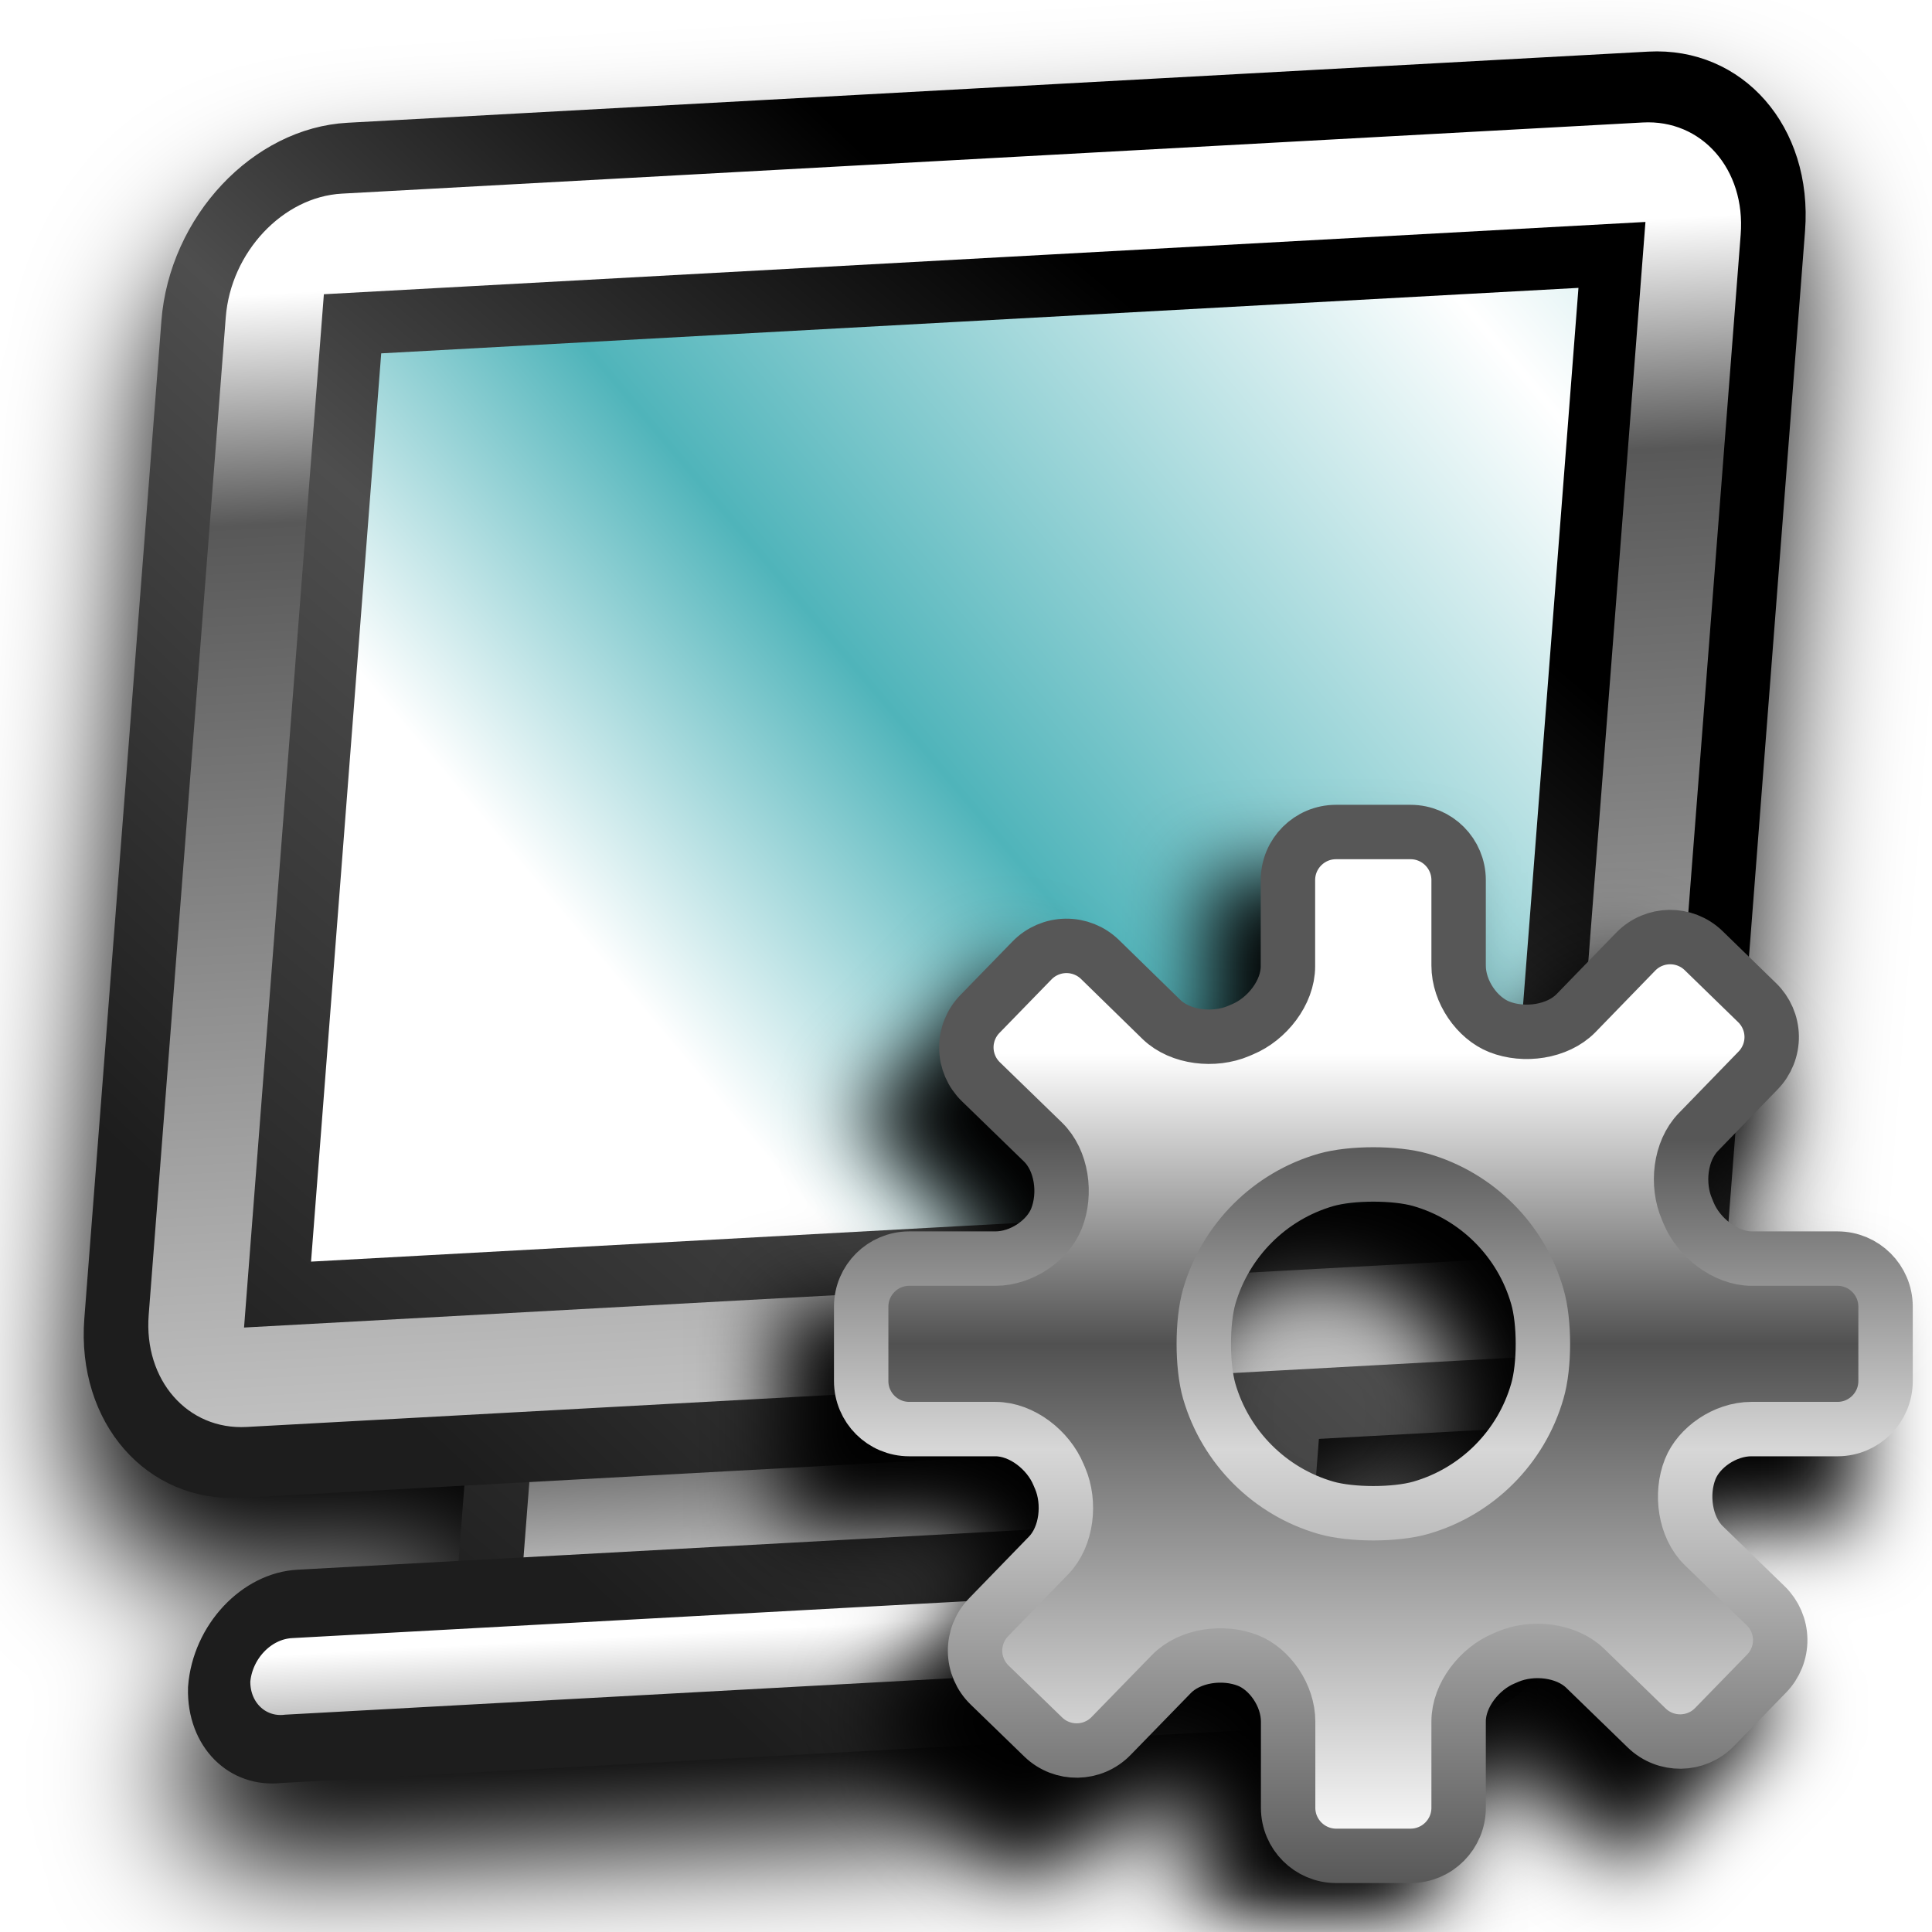
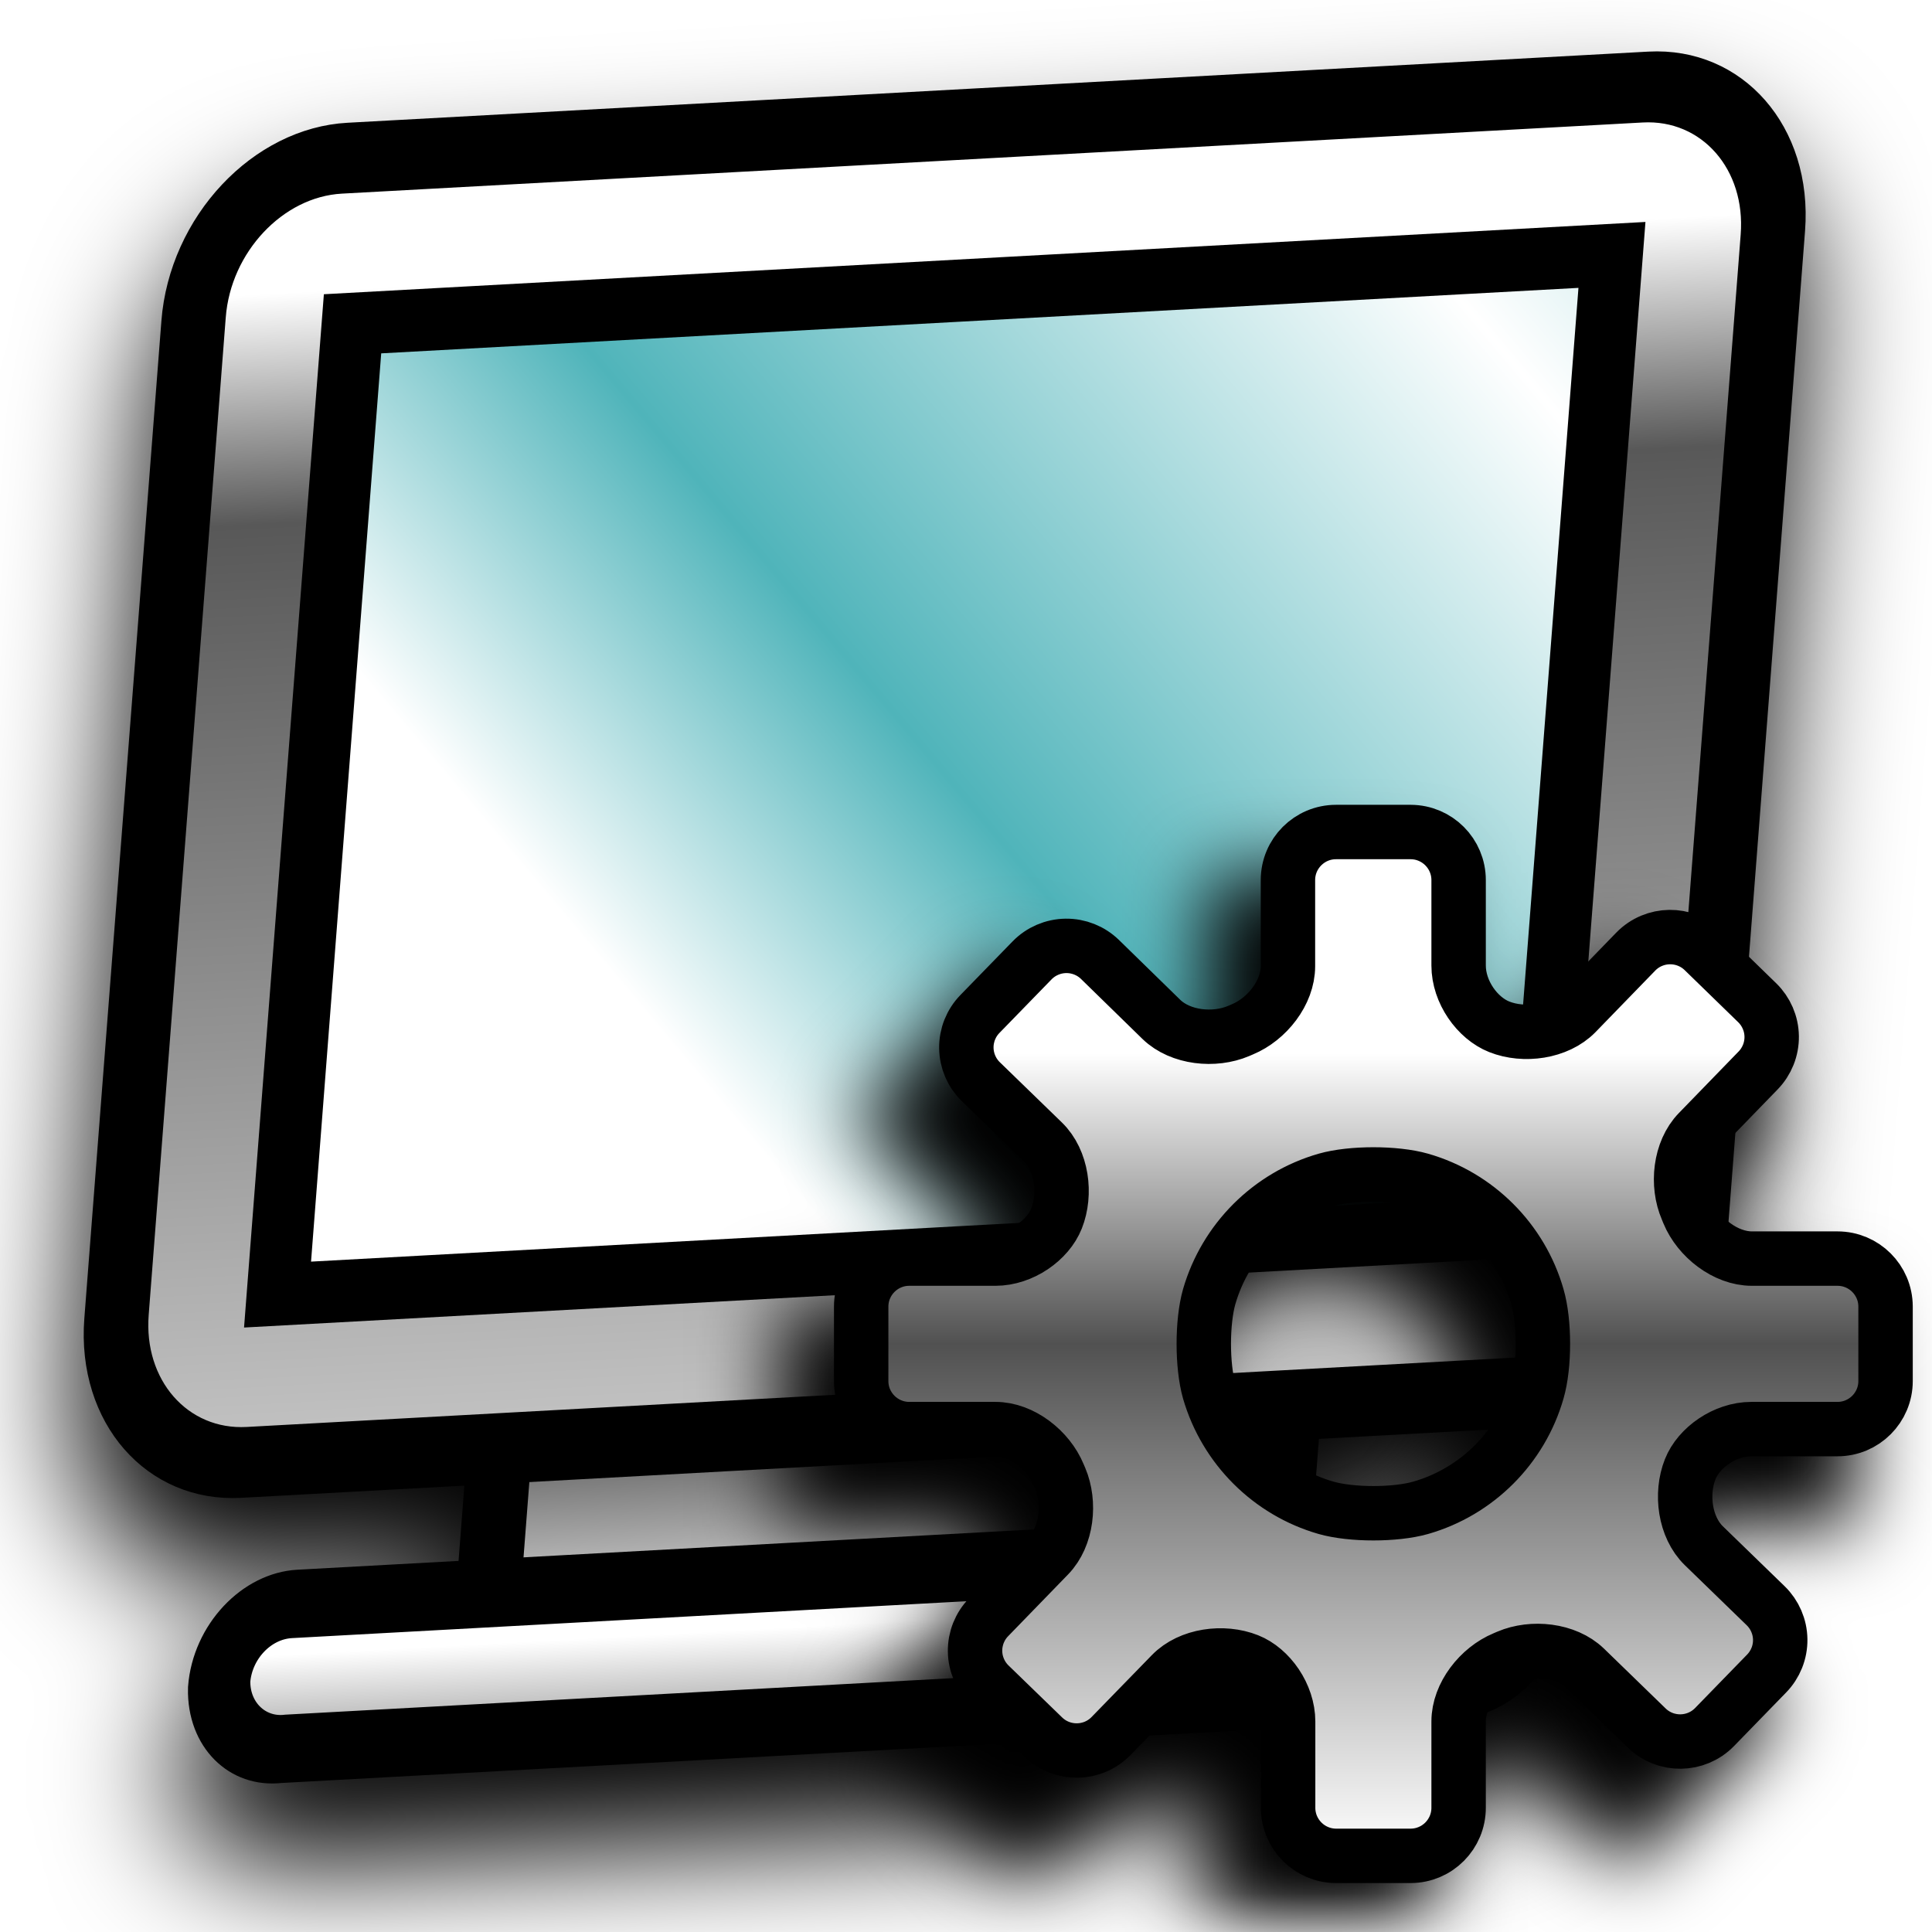
<svg xmlns="http://www.w3.org/2000/svg" xmlns:xlink="http://www.w3.org/1999/xlink" width="12mm" height="12mm" viewBox="0 0 12 12" version="1.1" id="svg1">
  <defs id="defs1">
    <linearGradient id="linearGradient4">
      <stop style="stop-color:#000000;stop-opacity:1;" offset="0.16" id="stop17" />
      <stop style="stop-color:#4e4e4e;stop-opacity:1;" offset="0.527" id="stop19" />
      <stop style="stop-color:#1d1d1d;stop-opacity:1;" offset="1" id="stop18" />
-     </linearGradient>
-     <linearGradient id="linearGradient1">
-       <stop style="stop-color:#575757;stop-opacity:1;" offset="0.312" id="stop1" />
-       <stop style="stop-color:#d7d7d7;stop-opacity:1;" offset="0.597" id="stop16" />
-       <stop style="stop-color:#575757;stop-opacity:1;" offset="1" id="stop2" />
    </linearGradient>
    <linearGradient id="linearGradient6">
      <stop style="stop-color:#ffffff;stop-opacity:1;" offset="0.216" id="stop13" />
      <stop style="stop-color:#515151;stop-opacity:1;" offset="0.5" id="stop15" />
      <stop style="stop-color:#ffffff;stop-opacity:1;" offset="1" id="stop14" />
    </linearGradient>
    <linearGradient xlink:href="#linearGradient6" id="linearGradient15" x1="18" y1="-0" x2="18" y2="12" gradientUnits="userSpaceOnUse" gradientTransform="matrix(0.4706058,0,0,0.4703274,0.02900592,5.29117)" />
    <filter style="color-interpolation-filters:sRGB" id="filter12" x="-0.121" y="-0.121" width="1.241" height="1.241">
      <feGaussianBlur stdDeviation="0.228" id="feGaussianBlur12" />
    </filter>
    <linearGradient id="linearGradient5">
      <stop style="stop-color:#000000;stop-opacity:1;" offset="0.254" id="stop6" />
      <stop style="stop-color:#ffffff;stop-opacity:1;" offset="0.675" id="stop7" />
    </linearGradient>
    <linearGradient id="linearGradient8">
      <stop style="stop-color:#ffffff;stop-opacity:1;" offset="0.485" id="stop8" />
      <stop style="stop-color:#000000;stop-opacity:1;" offset="0.665" id="stop9" />
    </linearGradient>
    <linearGradient id="linearGradient10">
      <stop style="stop-color:#ffffff;stop-opacity:1;" offset="0" id="stop10" />
      <stop style="stop-color:#4fb4ba;stop-opacity:1;" offset="0.5" id="stop12" />
      <stop style="stop-color:#ffffff;stop-opacity:1;" offset="0.773" id="stop11" />
    </linearGradient>
    <linearGradient id="linearGradient3">
      <stop style="stop-color:#ffffff;stop-opacity:1;" offset="0.201" id="stop3" />
      <stop style="stop-color:#585858;stop-opacity:1;" offset="0.334" id="stop5" />
      <stop style="stop-color:#dddddd;stop-opacity:1;" offset="1" id="stop4" />
    </linearGradient>
    <linearGradient xlink:href="#linearGradient5" id="linearGradient12" gradientUnits="userSpaceOnUse" gradientTransform="matrix(0.7960716,0,0,0.8715962,1.092964,0.7111631)" x1="6" y1="6.5" x2="6" y2="12.5" />
    <linearGradient xlink:href="#linearGradient8" id="linearGradient13" gradientUnits="userSpaceOnUse" x1="6" y1="5.5" x2="6" y2="15.5" />
    <linearGradient xlink:href="#linearGradient10" id="linearGradient14" gradientUnits="userSpaceOnUse" gradientTransform="matrix(0.7618021,0,0,0.8340755,1.298581,0.880006)" x1="2.403" y1="1.027" x2="9.597" y2="7.973" spreadMethod="reflect" />
    <linearGradient xlink:href="#linearGradient3" id="linearGradient16" gradientUnits="userSpaceOnUse" x1="6" y1="-1.5" x2="6" y2="10.5" />
    <filter style="color-interpolation-filters:sRGB" id="filter21" x="-0.115" y="-0.116" width="1.229" height="1.231">
      <feGaussianBlur stdDeviation="0.375" id="feGaussianBlur21" />
    </filter>
-     <linearGradient xlink:href="#linearGradient1" id="linearGradient2" x1="9.016" y1="6.153" x2="9.016" y2="11.223" gradientUnits="userSpaceOnUse" gradientTransform="matrix(1.183876,0,0,1.183176,-2.17405,-2.166064)" />
    <linearGradient xlink:href="#linearGradient4" id="linearGradient18" x1="2.674" y1="1.694" x2="9.065" y2="9.31" gradientUnits="userSpaceOnUse" />
-     <linearGradient xlink:href="#linearGradient4" id="linearGradient7" gradientUnits="userSpaceOnUse" x1="2.674" y1="1.694" x2="9.065" y2="9.31" />
-     <linearGradient xlink:href="#linearGradient4" id="linearGradient9" gradientUnits="userSpaceOnUse" x1="2.674" y1="1.694" x2="9.065" y2="9.31" />
-     <linearGradient xlink:href="#linearGradient4" id="linearGradient11" gradientUnits="userSpaceOnUse" x1="2.674" y1="1.694" x2="9.065" y2="9.31" />
-     <linearGradient xlink:href="#linearGradient4" id="linearGradient17" gradientUnits="userSpaceOnUse" x1="2.674" y1="1.694" x2="9.065" y2="9.31" />
  </defs>
  <g id="layer1">
    <g id="g17" style="fill:#000000;fill-opacity:1;stroke:#000000;stroke-width:1.011;stroke-opacity:1;filter:url(#filter21)" transform="matrix(-1.026839,0.05616303,-0.07977263,1.032661,12.22428,0.2140887)">
      <rect style="fill:#000000;fill-opacity:1;stroke:#000000;stroke-width:0.393;stroke-opacity:1" id="rect16" width="4.776" height="0.872" x="3.481" y="8.556" />
      <path style="fill:#000000;fill-opacity:1;stroke:#000000;stroke-width:0.472;stroke-opacity:1" id="path16" width="10" height="1" x="1" y="10" d="m 1.529,10 h 8.942 a 0.529,0.529 45 0 1 0.529,0.529 0.501,0.501 138.338 0 1 -0.529,0.471 H 1.529 A 0.529,0.529 45 0 1 1,10.471 0.501,0.501 138.338 0 1 1.529,10 Z" transform="matrix(0.7960716,0,0,0.8715961,1.092964,0.7111631)" />
      <path id="path17" style="fill:#000000;fill-opacity:1;stroke:#000000;stroke-width:0.489;stroke-dasharray:none;stroke-opacity:1" d="M 0,1.058 V 7.942 A 1.058,1.058 45 0 0 1.058,9 H 10.941 A 1.058,1.058 135 0 0 12,7.942 V 1.058 A 1.058,1.058 45 0 0 10.941,0 H 1.058 A 1.058,1.058 135 0 0 0,1.058 Z M 2.059,1.321 H 9.942 A 1.058,1.058 45 0 1 11,2.38 V 6.335 A 1.058,1.058 135 0 1 9.942,7.393 H 2.058 A 1.058,1.058 45.002 0 1 1,6.335 L 1,2.38 A 1.058,1.058 135.002 0 1 2.059,1.321 Z" transform="matrix(0.7960716,0,0,0.8715961,1.092964,0.7111631)" />
    </g>
    <g id="g16" transform="matrix(-1.026839,0.05616303,-0.07977263,1.032661,12.26417,-0.3023713)" style="stroke:url(#linearGradient18);stroke-width:1.011;stroke-opacity:1">
-       <rect style="fill:url(#linearGradient12);stroke:url(#linearGradient7);stroke-width:0.393;stroke-opacity:1" id="rect4-2" width="4.776" height="0.872" x="3.481" y="8.556" />
-       <path style="fill:url(#linearGradient13);stroke:url(#linearGradient9);stroke-width:0.472;stroke-opacity:1" id="path4" width="10" height="1" x="1" y="10" d="m 1.529,10 h 8.942 a 0.529,0.529 45 0 1 0.529,0.529 0.501,0.501 138.338 0 1 -0.529,0.471 H 1.529 A 0.529,0.529 45 0 1 1,10.471 0.501,0.501 138.338 0 1 1.529,10 Z" transform="matrix(0.7960716,0,0,0.8715961,1.092964,0.7111631)" />
-       <path id="path5" style="fill:url(#linearGradient16);stroke:url(#linearGradient11);stroke-width:0.489;stroke-dasharray:none;stroke-opacity:1" d="M 0,1.058 V 7.942 A 1.058,1.058 45 0 0 1.058,9 H 10.941 A 1.058,1.058 135 0 0 12,7.942 V 1.058 A 1.058,1.058 45 0 0 10.941,0 H 1.058 A 1.058,1.058 135 0 0 0,1.058 Z m 2.554,0.263 h 6.892 a 1.058,1.058 45 0 1 1.058,1.058 l 0,3.955 A 1.058,1.058 135 0 1 9.446,7.393 H 2.553 A 1.058,1.058 45.002 0 1 1.495,6.335 L 1.495,2.38 A 1.058,1.058 135.002 0 1 2.554,1.321 Z" transform="matrix(0.7960716,0,0,0.8715961,1.092964,0.7111631)" />
-       <rect style="display:inline;fill:url(#linearGradient14);stroke:url(#linearGradient17);stroke-width:0.376;stroke-opacity:1" id="rect5" width="7.618" height="5.839" x="2.06" y="1.714" />
+       <rect style="fill:url(#linearGradient12);stroke:#000000;stroke-width:0.393;stroke-opacity:1" id="rect4-2" width="4.776" height="0.872" x="3.481" y="8.556" />
+       <path style="fill:url(#linearGradient13);stroke:#000000;stroke-width:0.472;stroke-opacity:1" id="path4" width="10" height="1" x="1" y="10" d="m 1.529,10 h 8.942 a 0.529,0.529 45 0 1 0.529,0.529 0.501,0.501 138.338 0 1 -0.529,0.471 H 1.529 A 0.529,0.529 45 0 1 1,10.471 0.501,0.501 138.338 0 1 1.529,10 Z" transform="matrix(0.7960716,0,0,0.8715961,1.092964,0.7111631)" />
+       <path id="path5" style="fill:url(#linearGradient16);stroke:#000000;stroke-width:0.489;stroke-dasharray:none;stroke-opacity:1" d="M 0,1.058 V 7.942 A 1.058,1.058 45 0 0 1.058,9 H 10.941 A 1.058,1.058 135 0 0 12,7.942 V 1.058 A 1.058,1.058 45 0 0 10.941,0 H 1.058 A 1.058,1.058 135 0 0 0,1.058 Z m 2.554,0.263 h 6.892 a 1.058,1.058 45 0 1 1.058,1.058 l 0,3.955 A 1.058,1.058 135 0 1 9.446,7.393 H 2.553 A 1.058,1.058 45.002 0 1 1.495,6.335 L 1.495,2.38 A 1.058,1.058 135.002 0 1 2.554,1.321 Z" transform="matrix(0.7960716,0,0,0.8715961,1.092964,0.7111631)" />
+       <rect style="display:inline;fill:url(#linearGradient14);stroke:#000000;stroke-width:0.376;stroke-opacity:1" id="rect5" width="7.618" height="5.839" x="2.06" y="1.714" />
    </g>
    <path id="rect4" style="opacity:1;mix-blend-mode:normal;fill:#000000;fill-opacity:1;stroke:#000000;stroke-width:0.308;stroke-dasharray:none;stroke-opacity:1;filter:url(#filter12)" d="m 8.549,6.497 v 1.032 a 1.935,1.935 0 0 0 -0.521,0.219 l -0.74,-0.719 -0.674,0.694 0.741,0.72 a 1.935,1.935 0 0 0 -0.193,0.472 h -1.032 v 0.967 h 1.033 a 1.935,1.935 0 0 0 0.219,0.521 l -0.719,0.74 0.694,0.674 0.72,-0.741 a 1.935,1.935 0 0 0 0.471,0.192 v 1.032 h 0.967 V 11.27 a 1.935,1.935 0 0 0 0.521,-0.219 l 0.74,0.719 0.674,-0.694 -0.741,-0.72 a 1.935,1.935 0 0 0 0.192,-0.472 h 1.033 V 8.916 H 10.906 A 1.935,1.935 0 0 0 10.685,8.393 L 11.402,7.655 10.708,6.981 9.991,7.719 A 1.935,1.935 0 0 0 9.516,7.526 V 6.497 Z m 0.484,1.935 a 0.967,0.967 0 0 1 0.967,0.968 0.967,0.967 0 0 1 -0.967,0.967 0.967,0.967 0 0 1 -0.967,-0.967 0.967,0.967 0 0 1 0.967,-0.968 z" transform="matrix(1.095919,0,0,1.095271,-1.706619,-1.510354)" />
-     <path id="path12" style="opacity:1;fill:url(#linearGradient15);fill-opacity:1;stroke:url(#linearGradient2);stroke-width:0.3;stroke-dasharray:none;stroke-opacity:1" d="m 8.029,5.556 v 0.475 c 0,0.146 -0.116,0.292 -0.251,0.348 -0.007,0.003 -0.014,0.006 -0.021,0.009 -0.134,0.057 -0.32,0.038 -0.425,-0.063 L 6.993,5.994 A 0.265,0.265 179.179 0 0 6.618,5.999 L 6.331,6.294 a 0.264,0.264 89.18 0 0 0.005,0.374 L 6.678,7 C 6.783,7.102 6.807,7.286 6.753,7.422 6.706,7.541 6.562,7.643 6.416,7.643 l -0.475,0 A 0.265,0.265 135 0 0 5.676,7.907 v 0.411 a 0.265,0.265 45 0 0 0.265,0.265 h 0.475 c 0.146,0 0.292,0.116 0.348,0.251 0.003,0.007 0.006,0.014 0.009,0.021 0.057,0.134 0.038,0.32 -0.064,0.425 L 6.379,9.62 a 0.264,0.264 89.174 0 0 0.005,0.374 L 6.68,10.281 A 0.265,0.265 179.175 0 0 7.054,10.275 L 7.386,9.934 c 0.102,-0.105 0.287,-0.129 0.423,-0.075 0.119,0.047 0.221,0.191 0.221,0.337 v 0.475 a 0.265,0.265 45 0 0 0.265,0.265 H 8.706 A 0.265,0.265 135 0 0 8.97,10.67 v -0.475 c 0,-0.146 0.116,-0.292 0.251,-0.348 0.007,-0.003 0.014,-0.006 0.021,-0.009 0.134,-0.057 0.32,-0.038 0.425,0.063 l 0.34,0.33 a 0.265,0.265 179.184 0 0 0.374,-0.005 l 0.287,-0.295 a 0.264,0.264 89.18 0 0 -0.005,-0.374 L 10.322,9.226 c -0.105,-0.102 -0.129,-0.287 -0.075,-0.422 0.047,-0.119 0.191,-0.221 0.337,-0.221 h 0.475 a 0.265,0.265 135 0 0 0.265,-0.265 l 0,-0.411 A 0.265,0.265 45 0 0 11.059,7.643 l -0.472,0 c -0.146,0 -0.293,-0.116 -0.349,-0.251 -0.003,-0.008 -0.006,-0.015 -0.009,-0.022 -0.058,-0.134 -0.039,-0.32 0.063,-0.425 l 0.329,-0.339 a 0.264,0.264 89.173 0 0 -0.005,-0.374 l -0.295,-0.287 a 0.265,0.265 179.173 0 0 -0.374,0.005 L 9.617,6.29 C 9.515,6.394 9.33,6.419 9.194,6.365 9.073,6.317 8.97,6.173 8.97,6.027 V 5.556 A 0.265,0.265 45 0 0 8.706,5.291 H 8.294 A 0.265,0.265 135 0 0 8.029,5.556 Z M 8.761,7.209 C 9.071,7.298 9.315,7.542 9.404,7.852 9.445,7.992 9.445,8.234 9.404,8.374 9.315,8.684 9.071,8.928 8.761,9.017 8.621,9.057 8.379,9.057 8.239,9.017 7.929,8.928 7.685,8.684 7.595,8.374 7.555,8.234 7.555,7.992 7.595,7.852 7.685,7.542 7.929,7.298 8.239,7.209 c 0.14,-0.04 0.382,-0.04 0.522,-6.7e-6 z" transform="matrix(1.126517,0,0,1.126517,-1.045146,-0.7925793)" />
+     <path id="path12" style="opacity:1;fill:url(#linearGradient15);fill-opacity:1;stroke:#000000;stroke-width:0.3;stroke-dasharray:none;stroke-opacity:1" d="m 8.029,5.556 v 0.475 c 0,0.146 -0.116,0.292 -0.251,0.348 -0.007,0.003 -0.014,0.006 -0.021,0.009 -0.134,0.057 -0.32,0.038 -0.425,-0.063 L 6.993,5.994 A 0.265,0.265 179.179 0 0 6.618,5.999 L 6.331,6.294 a 0.264,0.264 89.18 0 0 0.005,0.374 L 6.678,7 C 6.783,7.102 6.807,7.286 6.753,7.422 6.706,7.541 6.562,7.643 6.416,7.643 l -0.475,0 A 0.265,0.265 135 0 0 5.676,7.907 v 0.411 a 0.265,0.265 45 0 0 0.265,0.265 h 0.475 c 0.146,0 0.292,0.116 0.348,0.251 0.003,0.007 0.006,0.014 0.009,0.021 0.057,0.134 0.038,0.32 -0.064,0.425 L 6.379,9.62 a 0.264,0.264 89.174 0 0 0.005,0.374 L 6.68,10.281 A 0.265,0.265 179.175 0 0 7.054,10.275 L 7.386,9.934 c 0.102,-0.105 0.287,-0.129 0.423,-0.075 0.119,0.047 0.221,0.191 0.221,0.337 v 0.475 a 0.265,0.265 45 0 0 0.265,0.265 H 8.706 A 0.265,0.265 135 0 0 8.97,10.67 v -0.475 c 0,-0.146 0.116,-0.292 0.251,-0.348 0.007,-0.003 0.014,-0.006 0.021,-0.009 0.134,-0.057 0.32,-0.038 0.425,0.063 l 0.34,0.33 a 0.265,0.265 179.184 0 0 0.374,-0.005 l 0.287,-0.295 a 0.264,0.264 89.18 0 0 -0.005,-0.374 L 10.322,9.226 c -0.105,-0.102 -0.129,-0.287 -0.075,-0.422 0.047,-0.119 0.191,-0.221 0.337,-0.221 h 0.475 a 0.265,0.265 135 0 0 0.265,-0.265 l 0,-0.411 A 0.265,0.265 45 0 0 11.059,7.643 l -0.472,0 c -0.146,0 -0.293,-0.116 -0.349,-0.251 -0.003,-0.008 -0.006,-0.015 -0.009,-0.022 -0.058,-0.134 -0.039,-0.32 0.063,-0.425 l 0.329,-0.339 a 0.264,0.264 89.173 0 0 -0.005,-0.374 l -0.295,-0.287 a 0.265,0.265 179.173 0 0 -0.374,0.005 L 9.617,6.29 C 9.515,6.394 9.33,6.419 9.194,6.365 9.073,6.317 8.97,6.173 8.97,6.027 V 5.556 A 0.265,0.265 45 0 0 8.706,5.291 H 8.294 A 0.265,0.265 135 0 0 8.029,5.556 Z M 8.761,7.209 C 9.071,7.298 9.315,7.542 9.404,7.852 9.445,7.992 9.445,8.234 9.404,8.374 9.315,8.684 9.071,8.928 8.761,9.017 8.621,9.057 8.379,9.057 8.239,9.017 7.929,8.928 7.685,8.684 7.595,8.374 7.555,8.234 7.555,7.992 7.595,7.852 7.685,7.542 7.929,7.298 8.239,7.209 c 0.14,-0.04 0.382,-0.04 0.522,-6.7e-6 z" transform="matrix(1.126517,0,0,1.126517,-1.045146,-0.7925793)" />
  </g>
</svg>
